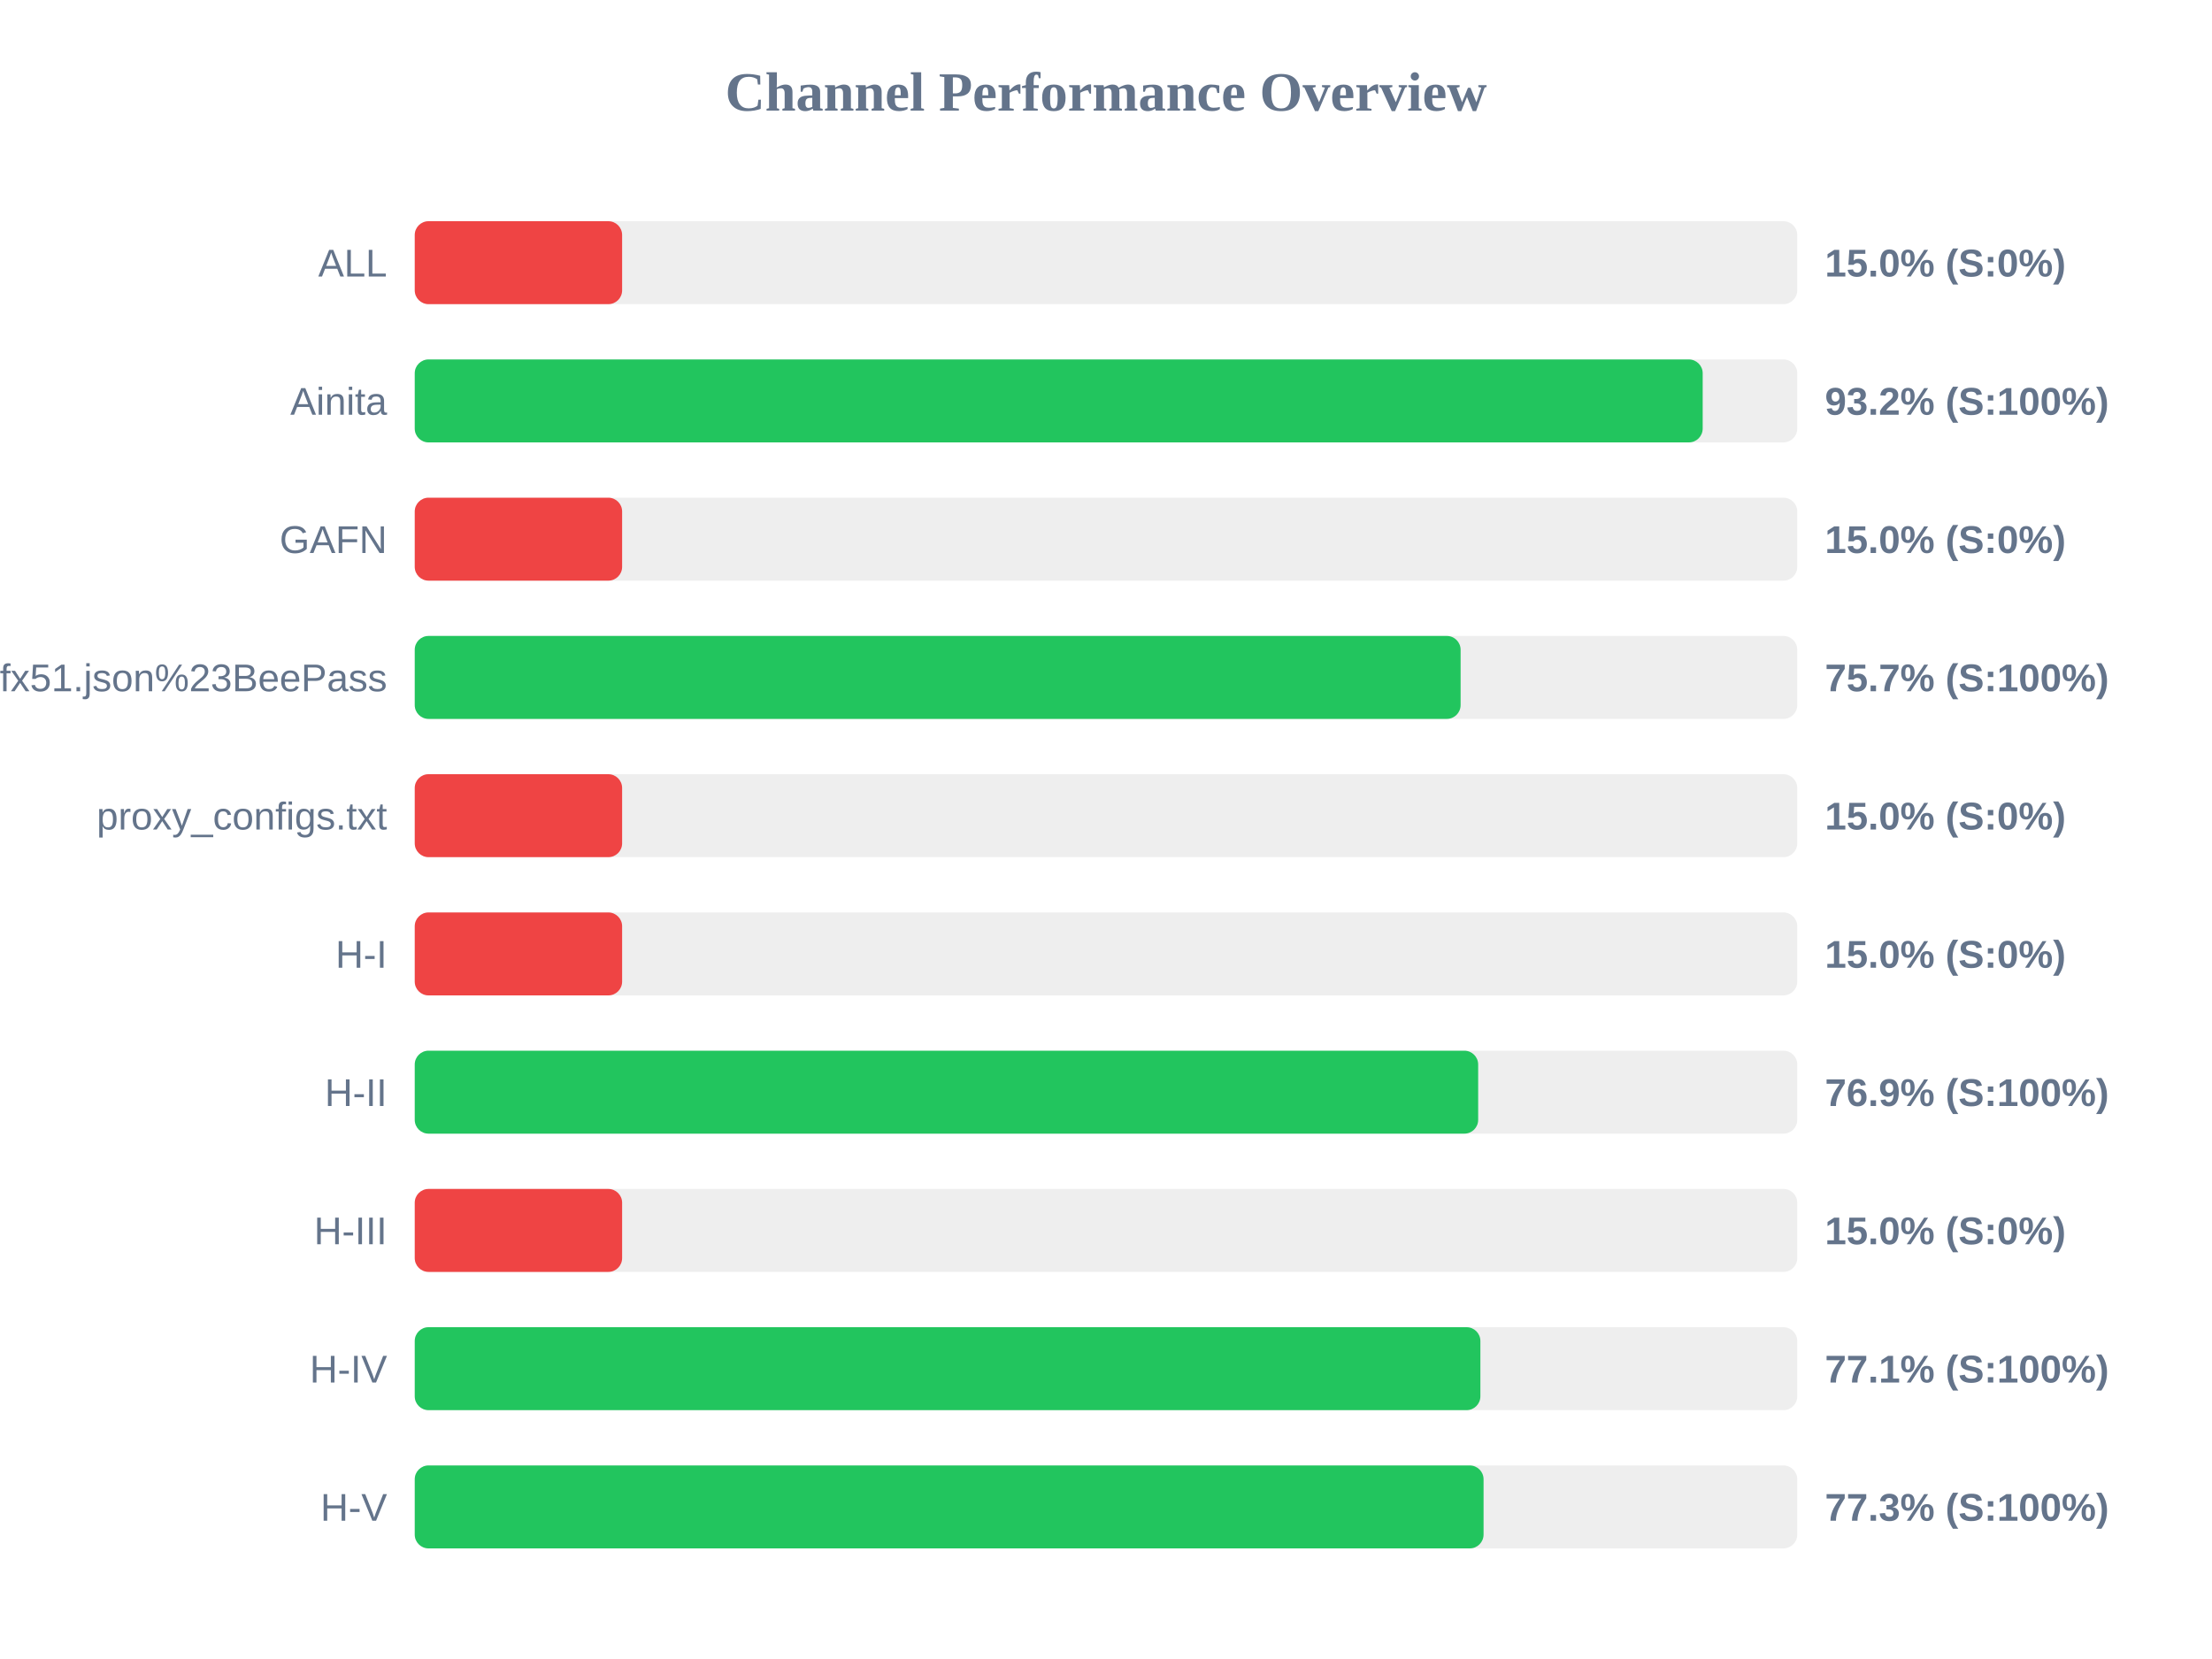
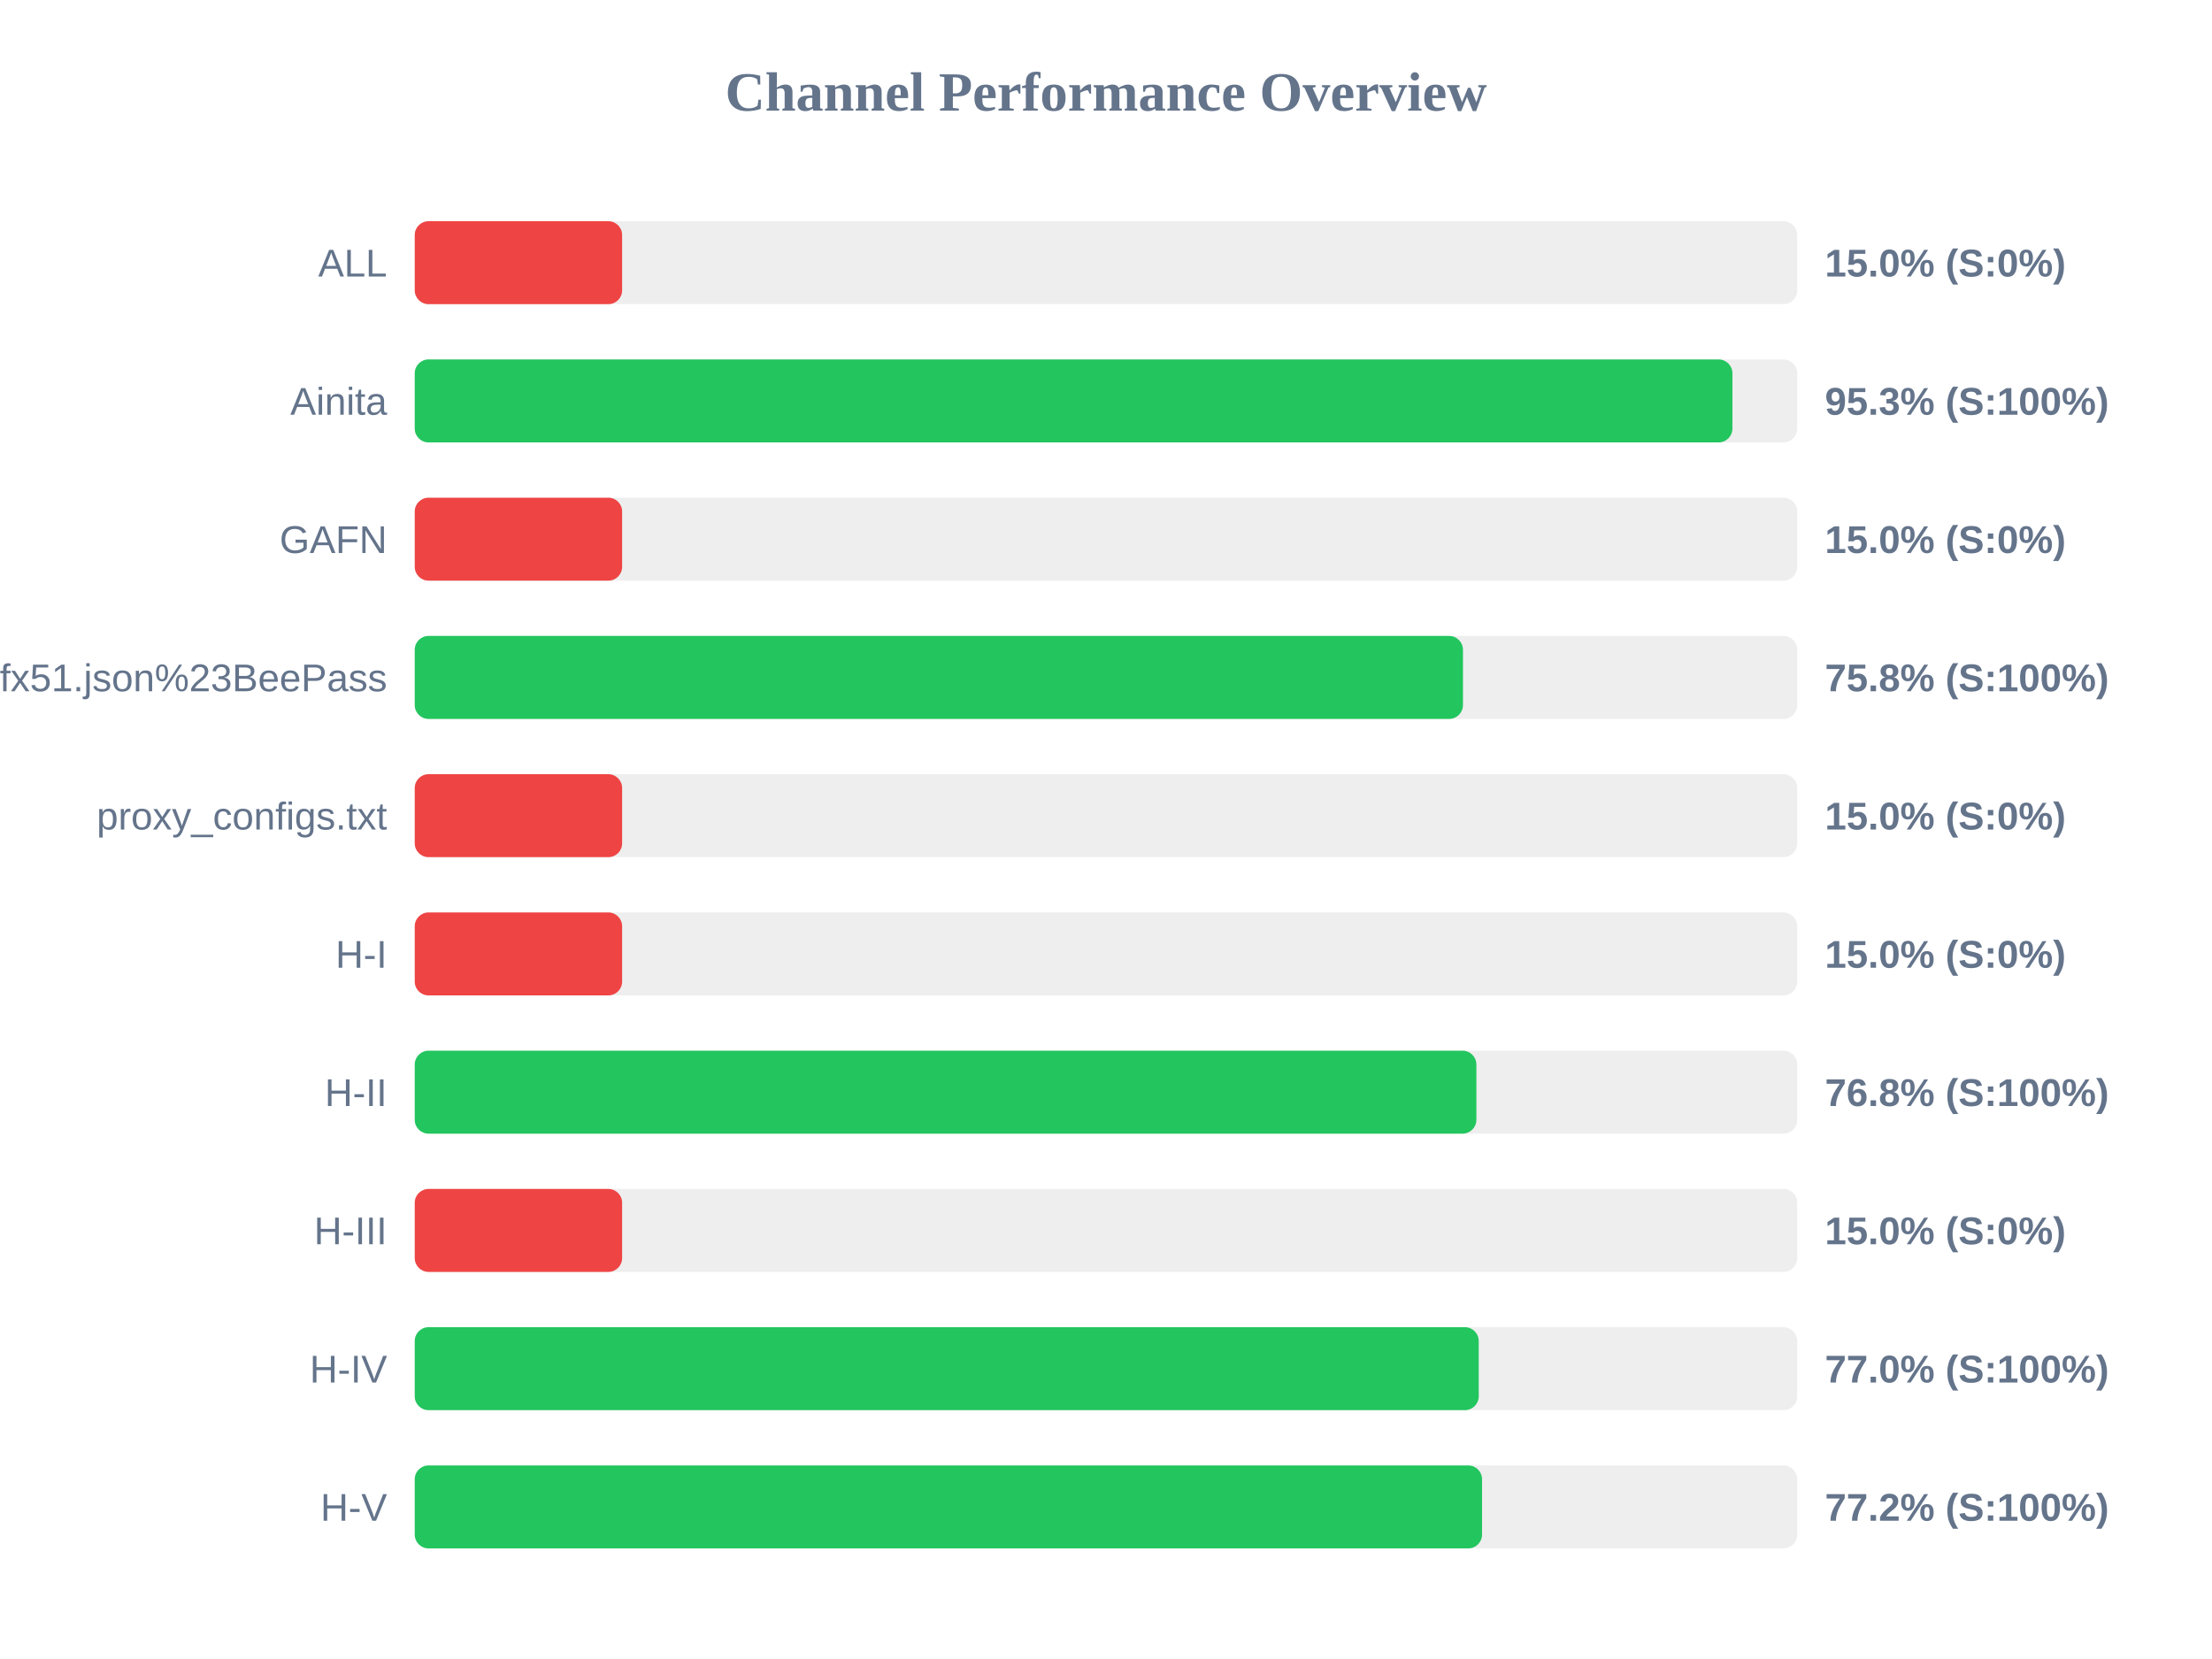
<svg xmlns="http://www.w3.org/2000/svg" width="800" height="600" version="1.1">
  <style>
        .row { font: 14px Arial; fill: #64748b; }
        .score { font: bold 14px Arial; fill: #64748b; }
    </style>
  <text x="400" y="40" text-anchor="middle" font-size="20px" font-weight="bold" fill="#64748b">Channel Performance Overview</text>
  <rect x="150" y="80" width="500" height="30" fill="#eee" rx="5" />
  <rect x="150" y="80" width="75.0" height="30" fill="#ef4444" rx="5" />
  <text x="140" y="100" text-anchor="end" class="row">ALL</text>
  <text x="660" y="100" text-anchor="start" class="score">15.0% (S:0%)</text>
  <rect x="150" y="130" width="500" height="30" fill="#eee" rx="5" />
-   <rect x="150" y="130" width="465.8" height="30" fill="#22c55e" rx="5" />
+   <rect x="150" y="130" width="476.55" height="30" fill="#22c55e" rx="5" />
  <text x="140" y="150" text-anchor="end" class="row">Ainita</text>
-   <text x="660" y="150" text-anchor="start" class="score">93.2% (S:100%)</text>
+   <text x="660" y="150" text-anchor="start" class="score">95.3% (S:100%)</text>
  <rect x="150" y="180" width="500" height="30" fill="#eee" rx="5" />
  <rect x="150" y="180" width="75.0" height="30" fill="#ef4444" rx="5" />
  <text x="140" y="200" text-anchor="end" class="row">GAFN</text>
  <text x="660" y="200" text-anchor="start" class="score">15.0% (S:0%)</text>
  <rect x="150" y="230" width="500" height="30" fill="#eee" rx="5" />
-   <rect x="150" y="230" width="378.25" height="30" fill="#22c55e" rx="5" />
+   <rect x="150" y="230" width="379.1" height="30" fill="#22c55e" rx="5" />
  <text x="140" y="250" text-anchor="end" class="row">sub?s=ssconf%3A%2F%2Fs3.amazonaws.com%2Fbeedynconprd%2Fzf38bv6oxi1nv3wfkpmxyfl8yj5fargza3foantoalu16vznl0ckxx7bgf1ufx51.json%23BeePass</text>
-   <text x="660" y="250" text-anchor="start" class="score">75.7% (S:100%)</text>
+   <text x="660" y="250" text-anchor="start" class="score">75.8% (S:100%)</text>
  <rect x="150" y="280" width="500" height="30" fill="#eee" rx="5" />
  <rect x="150" y="280" width="75.0" height="30" fill="#ef4444" rx="5" />
  <text x="140" y="300" text-anchor="end" class="row">proxy_configs.txt</text>
  <text x="660" y="300" text-anchor="start" class="score">15.0% (S:0%)</text>
  <rect x="150" y="330" width="500" height="30" fill="#eee" rx="5" />
  <rect x="150" y="330" width="75.0" height="30" fill="#ef4444" rx="5" />
  <text x="140" y="350" text-anchor="end" class="row">H-I</text>
  <text x="660" y="350" text-anchor="start" class="score">15.0% (S:0%)</text>
  <rect x="150" y="380" width="500" height="30" fill="#eee" rx="5" />
-   <rect x="150" y="380" width="384.6" height="30" fill="#22c55e" rx="5" />
+   <rect x="150" y="380" width="383.95" height="30" fill="#22c55e" rx="5" />
  <text x="140" y="400" text-anchor="end" class="row">H-II</text>
-   <text x="660" y="400" text-anchor="start" class="score">76.9% (S:100%)</text>
+   <text x="660" y="400" text-anchor="start" class="score">76.8% (S:100%)</text>
  <rect x="150" y="430" width="500" height="30" fill="#eee" rx="5" />
  <rect x="150" y="430" width="75.0" height="30" fill="#ef4444" rx="5" />
  <text x="140" y="450" text-anchor="end" class="row">H-III</text>
  <text x="660" y="450" text-anchor="start" class="score">15.0% (S:0%)</text>
  <rect x="150" y="480" width="500" height="30" fill="#eee" rx="5" />
-   <rect x="150" y="480" width="385.4" height="30" fill="#22c55e" rx="5" />
+   <rect x="150" y="480" width="384.8" height="30" fill="#22c55e" rx="5" />
  <text x="140" y="500" text-anchor="end" class="row">H-IV</text>
-   <text x="660" y="500" text-anchor="start" class="score">77.1% (S:100%)</text>
+   <text x="660" y="500" text-anchor="start" class="score">77.0% (S:100%)</text>
  <rect x="150" y="530" width="500" height="30" fill="#eee" rx="5" />
-   <rect x="150" y="530" width="386.55" height="30" fill="#22c55e" rx="5" />
+   <rect x="150" y="530" width="386.0" height="30" fill="#22c55e" rx="5" />
  <text x="140" y="550" text-anchor="end" class="row">H-V</text>
-   <text x="660" y="550" text-anchor="start" class="score">77.3% (S:100%)</text>
+   <text x="660" y="550" text-anchor="start" class="score">77.2% (S:100%)</text>
</svg>
